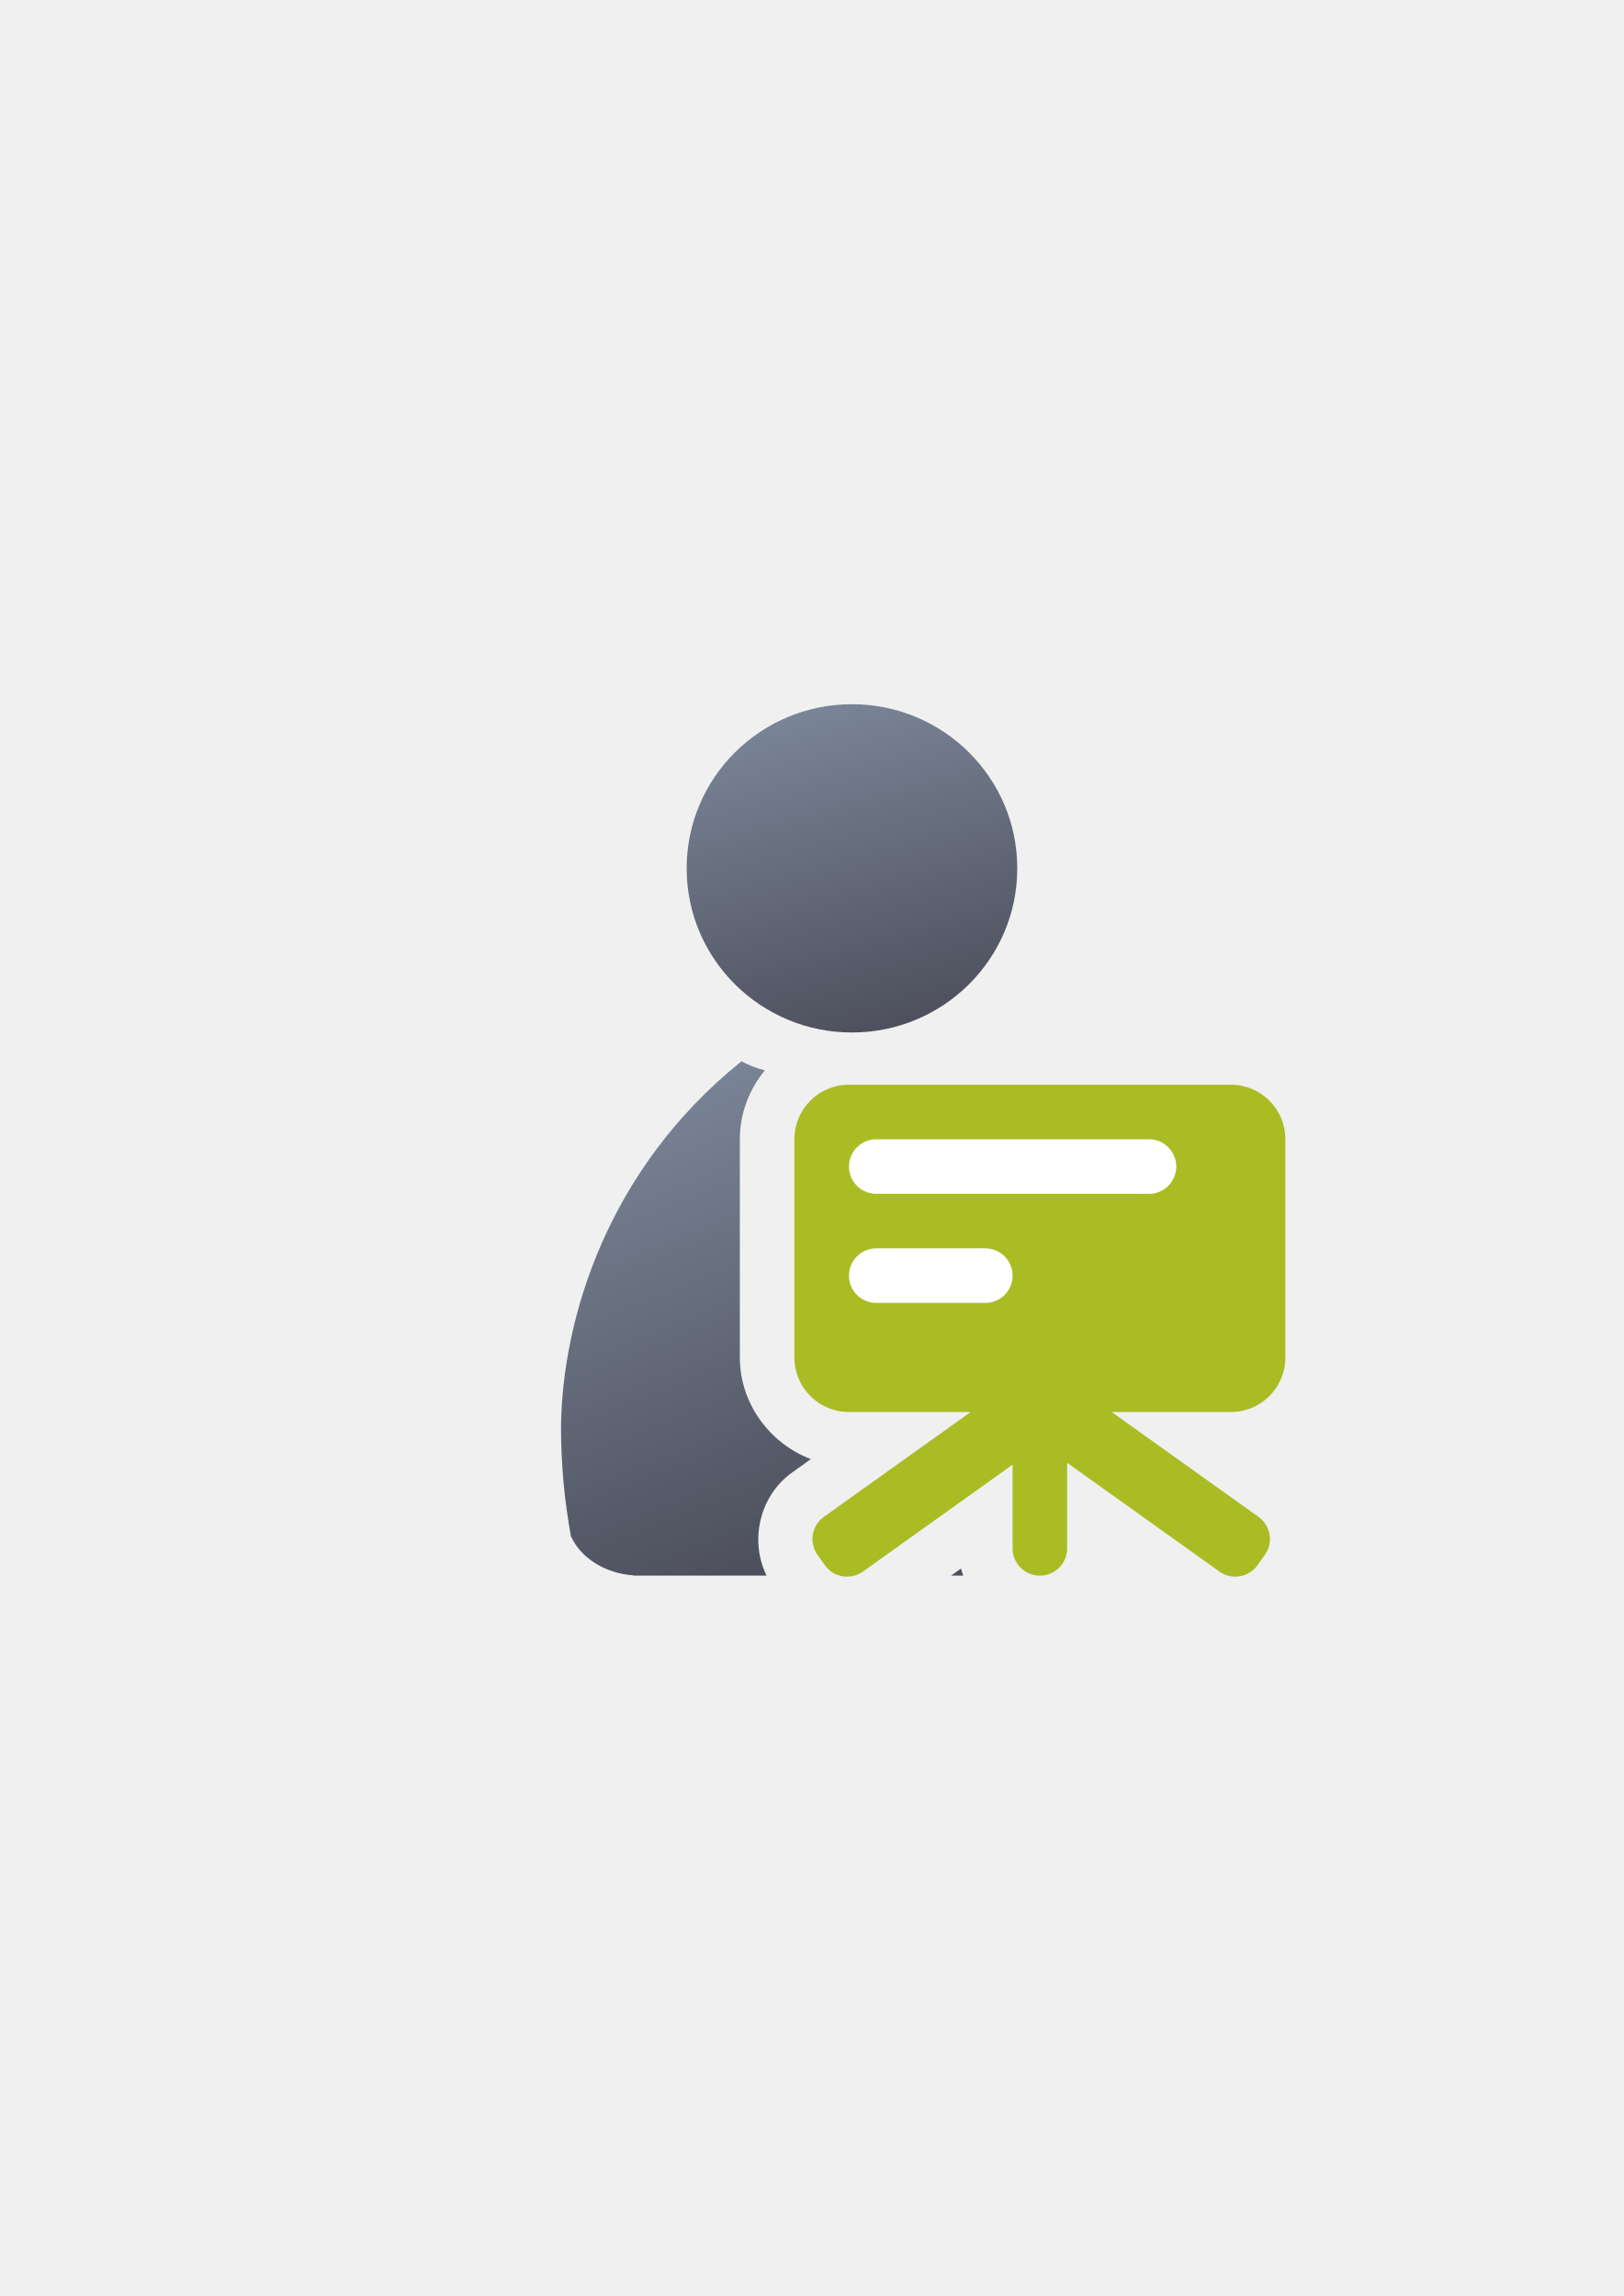
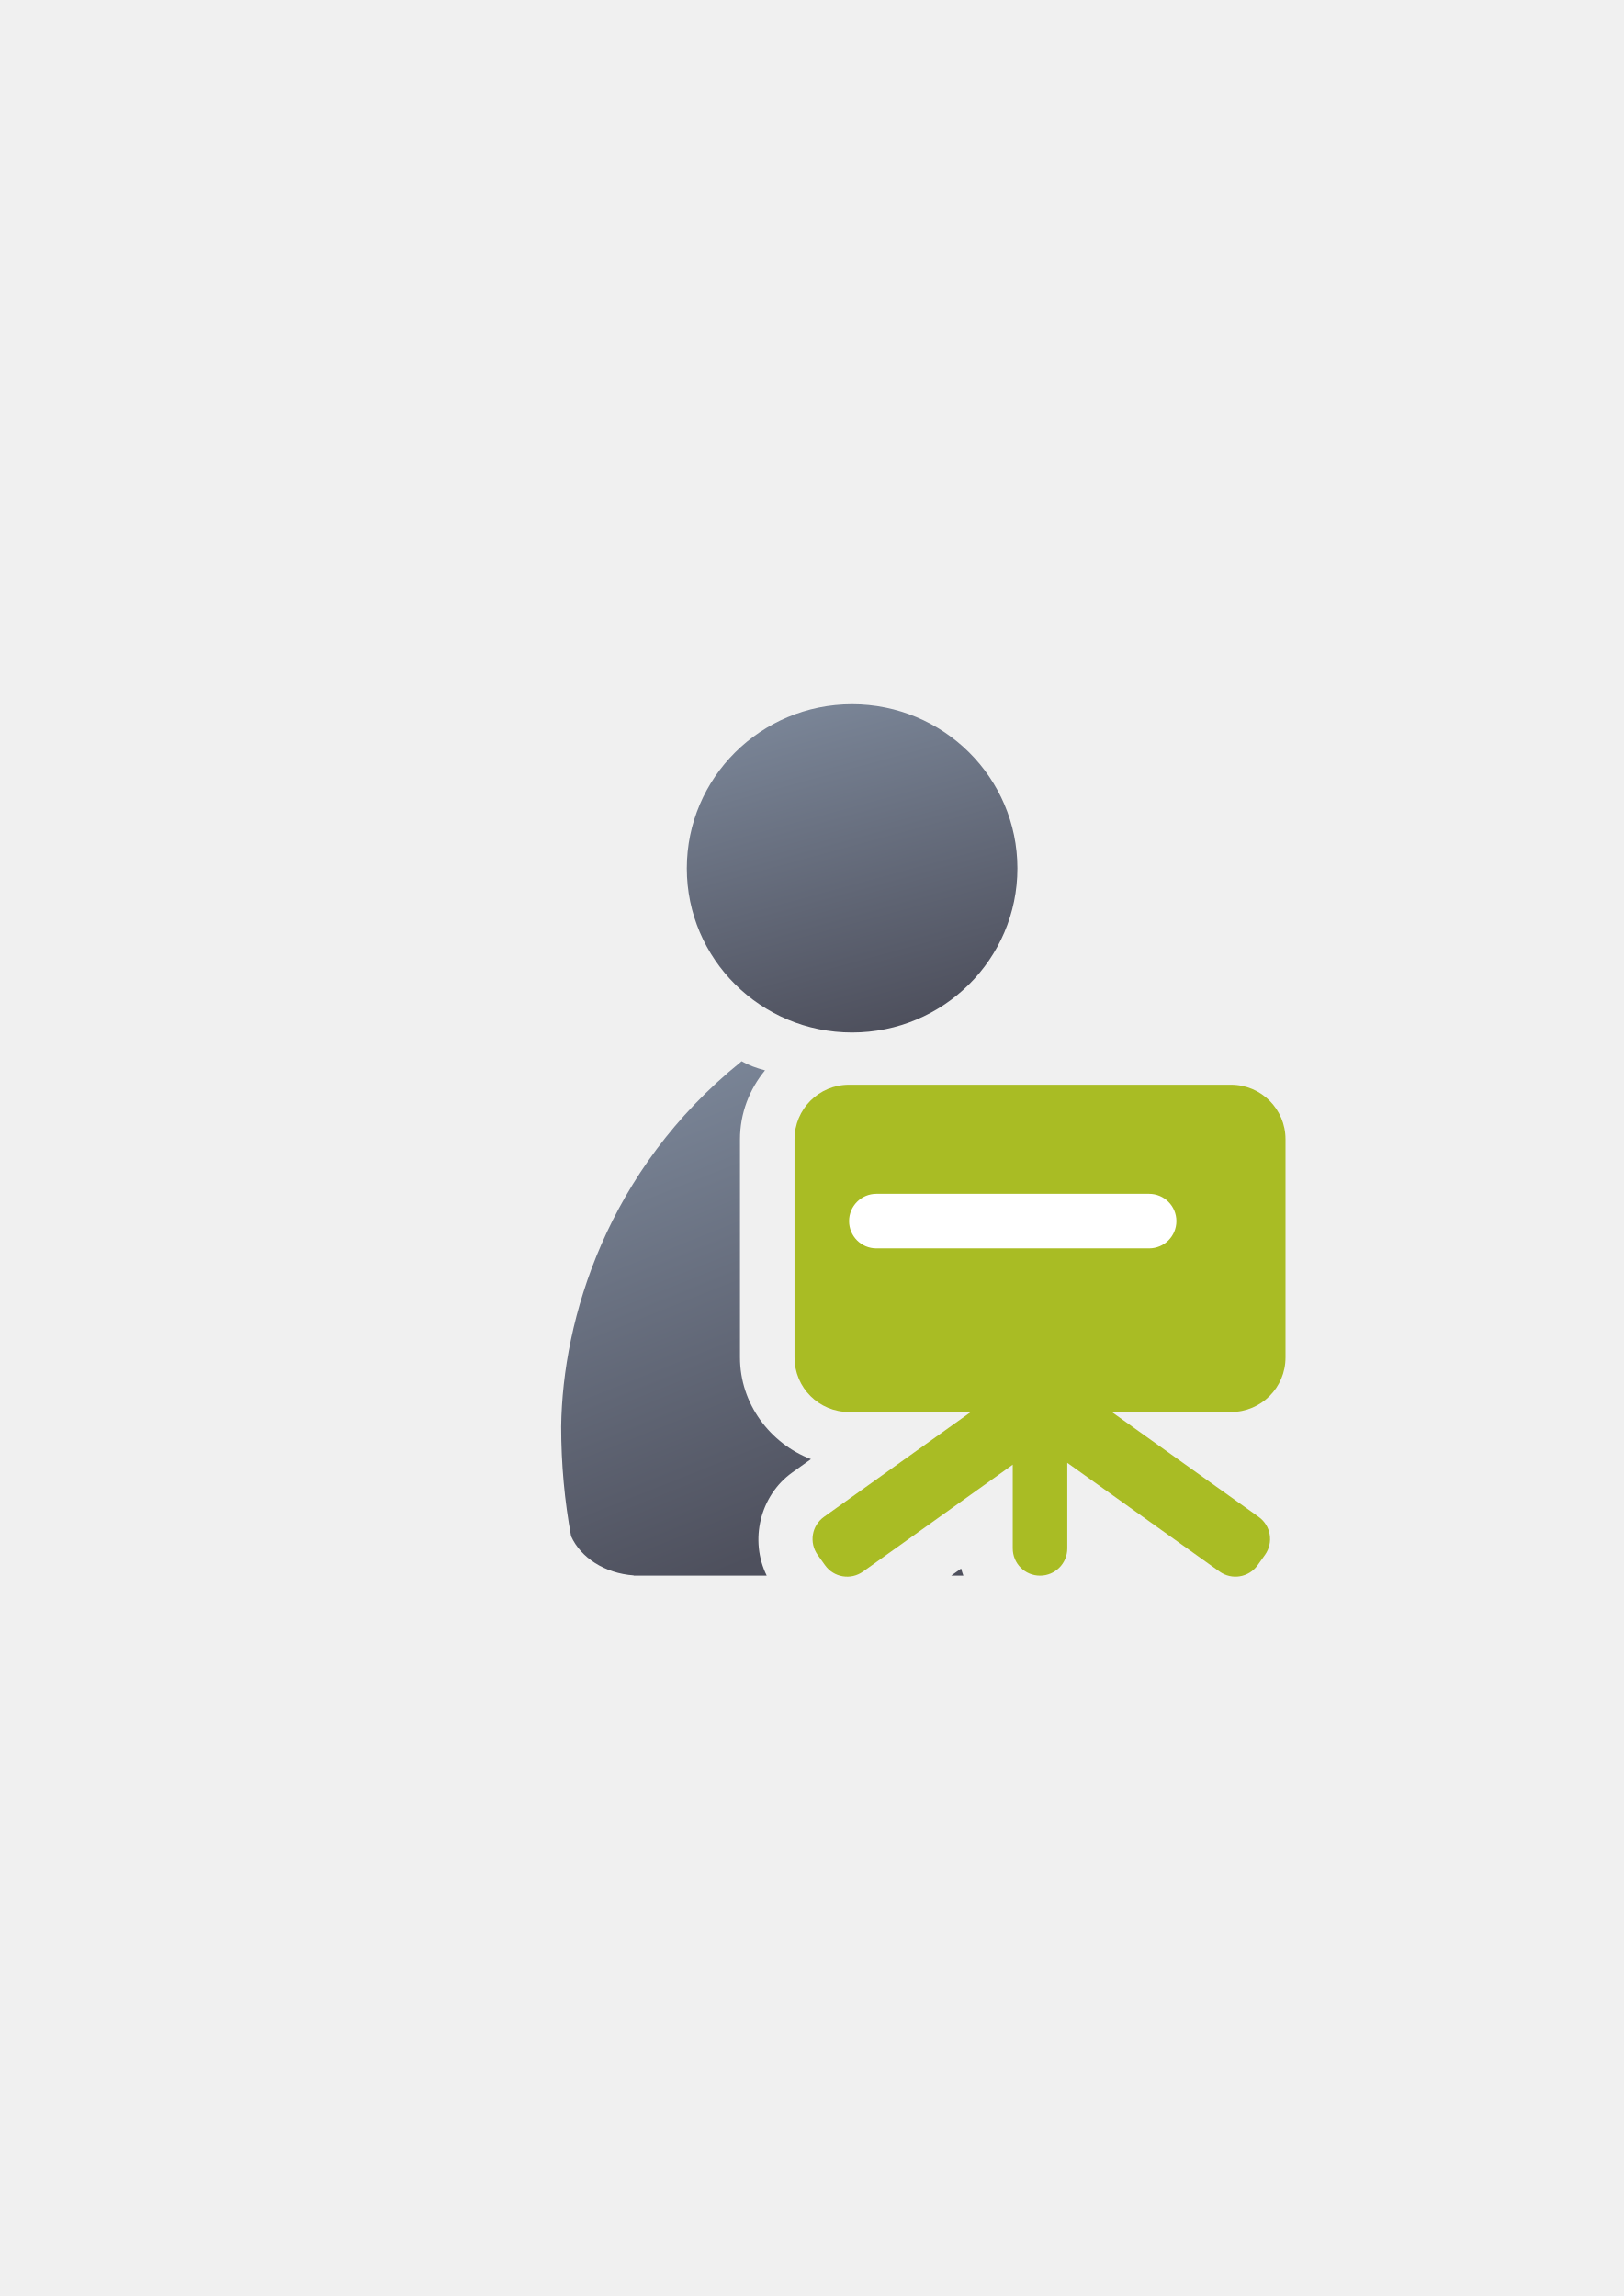
<svg xmlns="http://www.w3.org/2000/svg" xmlns:xlink="http://www.w3.org/1999/xlink" width="210mm" height="297mm" viewBox="0 0 744.094 1052.362" id="svg2" version="1.1">
  <defs id="defs4">
    <linearGradient id="linearGradient2224">
      <stop id="stop2226" offset="0" style="stop-color:#7c7c7c;stop-opacity:1;" />
      <stop id="stop2228" offset="1" style="stop-color:#b8b8b8;stop-opacity:1;" />
    </linearGradient>
    <linearGradient id="linearGradient15218">
      <stop id="stop15220" offset="0" style="stop-color:#eeeeef;stop-opacity:1;" />
      <stop id="stop2736" offset="0.599" style="stop-color:#d3d7cf;stop-opacity:1;" />
      <stop id="stop2738" offset="0.828" style="stop-color:#ffffff;stop-opacity:1;" />
      <stop id="stop15222" offset="1" style="stop-color:#d3d7cf;stop-opacity:1;" />
    </linearGradient>
    <pattern y="0" x="0" height="6" width="6" patternUnits="userSpaceOnUse" id="EMFhbasepattern" />
    <pattern y="0" x="0" height="6" width="6" patternUnits="userSpaceOnUse" id="EMFhbasepattern-5" />
-     <linearGradient xlink:href="#linearGradient4254" id="linearGradient4268" x1="358.431" y1="465.731" x2="429.966" y2="644.629" gradientUnits="userSpaceOnUse" gradientTransform="matrix(1.138613,0,0,1.136931,-245.0614,-375.216)" />
+     <linearGradient xlink:href="#linearGradient4254" id="linearGradient4268" x1="358.431" y1="465.731" x2="429.966" y2="644.629" gradientUnits="userSpaceOnUse" gradientTransform="matrix(1.138613,0,0,1.136931,-6.655185,-81.70147)" />
    <linearGradient id="linearGradient4254">
      <stop style="stop-color:#7a8597;stop-opacity:1" offset="0" id="stop4256" />
      <stop style="stop-color:#4e505d;stop-opacity:1" offset="1" id="stop4258" />
    </linearGradient>
-     <linearGradient xlink:href="#linearGradient4254" id="linearGradient4260" x1="380.01" y1="330.406" x2="414.616" y2="457.181" gradientUnits="userSpaceOnUse" gradientTransform="matrix(1.153929,0,0,1.152224,-251.6585,271.6364)" />
+     <linearGradient xlink:href="#linearGradient4254" id="linearGradient4260" x1="380.01" y1="330.406" x2="414.616" y2="457.181" gradientUnits="userSpaceOnUse" gradientTransform="matrix(1.153929,0,0,1.152224,-13.2523,-87.2112)" />
  </defs>
  <g id="layer1">
-     <g transform="translate(189.0452,-330.1785)" id="g5134">
-       <flowRoot style="font-style:normal;font-weight:normal;font-size:40px;line-height:125%;font-family:sans-serif;letter-spacing:0px;word-spacing:0px;fill:#252525;fill-opacity:1;stroke:none;stroke-width:1px;stroke-linecap:butt;stroke-linejoin:miter;stroke-opacity:1" id="flowRoot4169" xml:space="preserve" transform="matrix(1,0,0,0.9985226,-189.1448,330.5683)">
+     <g id="g4244" transform="translate(-49.29907,28.66901)">
+       <flowRoot style="font-style:normal;font-weight:normal;font-size:40px;line-height:125%;font-family:sans-serif;letter-spacing:0px;word-spacing:0px;fill:#252525;fill-opacity:1;stroke:none;stroke-width:1px;stroke-linecap:butt;stroke-linejoin:miter;stroke-opacity:1" id="flowRoot4169" xml:space="preserve" transform="matrix(1,0,0,0.9985226,49.26136,-28.27931)">
        <flowRegion id="flowRegion4171">
          <rect y="427.08" x="89.541" height="88.789" width="56.433" id="rect4173" />
        </flowRegion>
        <flowPara id="flowPara4175" />
      </flowRoot>
-       <rect y="652.362" x="0" height="399.409" width="400" id="rect3336" style="fill:none;fill-rule:evenodd;stroke:none;stroke-width:1px;stroke-linecap:butt;stroke-linejoin:miter;stroke-opacity:1" />
-       <path id="path2176" transform="translate(0,652.3622)" d="m 150.74,164.221 c -0.134,0.118 -0.257,0.247 -0.395,0.361 -61.163,49.393 -81.682,117.752 -82.297,167.084 0,17.389 1.589,34.238 4.553,50.268 4.396,9.82 15.441,17.017 28.676,17.957 l 0,0.109 60.979,0 c -7.923,-16.072 -3.225,-36.615 11.719,-47.287 l 8.553,-6.109 C 163.703,339.383 150,321.124 150,300 l 0,-100 c 0,-11.9 4.33,-22.934 11.477,-31.594 -4.002,-1.047 -7.665,-2.405 -10.736,-4.186 z M 200,200 l 0,100 55.791,0 a 25.003,25.003 0 0 1 24.963,24.846 25.003,25.003 0 0 1 6.016,2.266 25.003,25.003 0 0 1 8.684,-3.395 A 25.003,25.003 0 0 1 320.396,300 l 12.047,0 c -4.023,-32.935 -16.631,-67.083 -44.209,-100 L 200,200 Z m 51.35,196.75 -4.551,3.25 5.582,0 c -0.39,-1.064 -0.738,-2.147 -1.031,-3.25 z" style="fill:url(#linearGradient4268);fill-opacity:1;stroke:none;stroke-width:41.152;stroke-linecap:round;stroke-linejoin:round;stroke-opacity:1" />
-       <ellipse ry="75.232" rx="75.752" cx="201.386" cy="728.185" id="circle2187-6" style="fill:url(#linearGradient4260);fill-opacity:1;stroke:none;stroke-width:14;stroke-miterlimit:4;stroke-dasharray:none;stroke-opacity:1" />
-       <path id="rect5116" transform="translate(0,652.3622)" d="m 200,175 c -13.85,0 -25,11.15 -25,25 l 0,100 c 0,13.85 11.15,25 25,25 l 55.791,0 -67.287,48.057 c -5.635,4.025 -6.931,11.8 -2.906,17.436 l 3.375,4.729 c 4.025,5.635 11.802,6.931 17.438,2.906 L 275,349.141 275,387.5 c 0,6.925 5.575,12.5 12.5,12.5 6.925,0 12.5,-5.575 12.5,-12.5 l 0,-39.207 69.779,49.834 c 5.635,4.025 13.411,2.729 17.436,-2.906 l 3.377,-4.729 c 4.025,-5.635 2.727,-13.411 -2.908,-17.436 L 320.396,325 375,325 c 13.85,0 25,-11.15 25,-25 l 0,-100 c 0,-13.85 -11.15,-25 -25,-25 l -175,0 z" style="color:#000000;clip-rule:nonzero;display:inline;overflow:visible;visibility:visible;opacity:1;isolation:auto;mix-blend-mode:normal;color-interpolation:sRGB;color-interpolation-filters:linearRGB;solid-color:#000000;solid-opacity:1;fill:#a9bc24;fill-opacity:1;fill-rule:nonzero;stroke:none;stroke-width:50;stroke-linecap:round;stroke-linejoin:round;stroke-miterlimit:4;stroke-dasharray:none;stroke-dashoffset:0;stroke-opacity:1;color-rendering:auto;image-rendering:auto;shape-rendering:auto;text-rendering:auto;enable-background:accumulate" />
-       <rect ry="12.5" y="852.362" x="200" height="25" width="150" id="rect5124" style="color:#000000;clip-rule:nonzero;display:inline;overflow:visible;visibility:visible;opacity:1;isolation:auto;mix-blend-mode:normal;color-interpolation:sRGB;color-interpolation-filters:linearRGB;solid-color:#000000;solid-opacity:1;fill:#ffffff;fill-opacity:1;fill-rule:nonzero;stroke:none;stroke-width:50;stroke-linecap:round;stroke-linejoin:round;stroke-miterlimit:4;stroke-dasharray:none;stroke-dashoffset:0;stroke-opacity:1;color-rendering:auto;image-rendering:auto;shape-rendering:auto;text-rendering:auto;enable-background:accumulate" />
-       <rect ry="12.5" y="902.362" x="200" height="25" width="75" id="rect5126" style="color:#000000;clip-rule:nonzero;display:inline;overflow:visible;visibility:visible;opacity:1;isolation:auto;mix-blend-mode:normal;color-interpolation:sRGB;color-interpolation-filters:linearRGB;solid-color:#000000;solid-opacity:1;fill:#ffffff;fill-opacity:1;fill-rule:nonzero;stroke:none;stroke-width:50;stroke-linecap:round;stroke-linejoin:round;stroke-miterlimit:4;stroke-dasharray:none;stroke-dashoffset:0;stroke-opacity:1;color-rendering:auto;image-rendering:auto;shape-rendering:auto;text-rendering:auto;enable-background:accumulate" />
+       <rect y="293.515" x="238.406" height="399.409" width="400" id="rect3336" style="fill:none;fill-rule:evenodd;stroke:none;stroke-width:1px;stroke-linecap:butt;stroke-linejoin:miter;stroke-opacity:1" />
+       <path id="path2176" d="m 389.146,457.735 c -0.134,0.118 -0.257,0.247 -0.395,0.361 -61.163,49.393 -81.682,117.752 -82.297,167.084 0,17.389 1.589,34.238 4.553,50.268 4.396,9.82 15.441,17.017 28.676,17.957 l 0,0.109 60.979,0 c -7.923,-16.072 -3.225,-36.615 11.719,-47.287 l 8.553,-6.109 c -18.825,-7.22 -32.527,-25.48 -32.527,-46.603 l 0,-100 c 0,-11.9 4.33,-22.934 11.477,-31.594 -4.002,-1.047 -7.665,-2.405 -10.736,-4.186 z m 49.26,35.779 0,100 55.791,0 a 25.003,25.003 0 0 1 24.963,24.846 25.003,25.003 0 0 1 6.016,2.266 25.003,25.003 0 0 1 8.684,-3.394 25.003,25.003 0 0 1 24.943,-23.717 l 12.047,0 c -4.023,-32.935 -16.631,-67.083 -44.209,-100 l -88.234,0 z m 51.35,196.75 -4.551,3.25 5.582,0 c -0.39,-1.064 -0.738,-2.147 -1.031,-3.25 z" style="fill:url(#linearGradient4268);fill-opacity:1;stroke:none;stroke-width:41.152;stroke-linecap:round;stroke-linejoin:round;stroke-opacity:1" />
+       <ellipse ry="75.232" rx="75.752" cx="439.792" cy="369.338" id="circle2187-6" style="fill:url(#linearGradient4260);fill-opacity:1;stroke:none;stroke-width:14;stroke-miterlimit:4;stroke-dasharray:none;stroke-opacity:1" />
+       <path id="rect5116" d="m 438.406,468.515 c -13.85,0 -25,11.15 -25,25 l 0,100 c 0,13.85 11.15,25 25,25 l 55.791,0 -67.287,48.057 c -5.635,4.025 -6.931,11.8 -2.906,17.436 l 3.375,4.729 c 4.025,5.635 11.802,6.931 17.438,2.906 l 68.59,-48.986 0,38.359 c 0,6.925 5.575,12.5 12.5,12.5 6.925,0 12.5,-5.575 12.5,-12.5 l 0,-39.207 69.779,49.834 c 5.635,4.025 13.411,2.729 17.436,-2.906 l 3.377,-4.729 c 4.025,-5.635 2.727,-13.411 -2.908,-17.436 l -67.287,-48.057 54.604,0 c 13.85,0 25,-11.15 25,-25 l 0,-100 c 0,-13.85 -11.15,-25 -25,-25 l -175,0 z" style="color:#000000;clip-rule:nonzero;display:inline;overflow:visible;visibility:visible;opacity:1;isolation:auto;mix-blend-mode:normal;color-interpolation:sRGB;color-interpolation-filters:linearRGB;solid-color:#000000;solid-opacity:1;fill:#a9bc24;fill-opacity:1;fill-rule:nonzero;stroke:none;stroke-width:50;stroke-linecap:round;stroke-linejoin:round;stroke-miterlimit:4;stroke-dasharray:none;stroke-dashoffset:0;stroke-opacity:1;color-rendering:auto;image-rendering:auto;shape-rendering:auto;text-rendering:auto;enable-background:accumulate" />
+       <rect ry="12.5" y="518.515" x="438.406" height="25" width="150" id="rect5124" style="color:#000000;clip-rule:nonzero;display:inline;overflow:visible;visibility:visible;opacity:1;isolation:auto;mix-blend-mode:normal;color-interpolation:sRGB;color-interpolation-filters:linearRGB;solid-color:#000000;solid-opacity:1;fill:#ffffff;fill-opacity:1;fill-rule:nonzero;stroke:none;stroke-width:50;stroke-linecap:round;stroke-linejoin:round;stroke-miterlimit:4;stroke-dasharray:none;stroke-dashoffset:0;stroke-opacity:1;color-rendering:auto;image-rendering:auto;shape-rendering:auto;text-rendering:auto;enable-background:accumulate" />
    </g>
  </g>
</svg>
